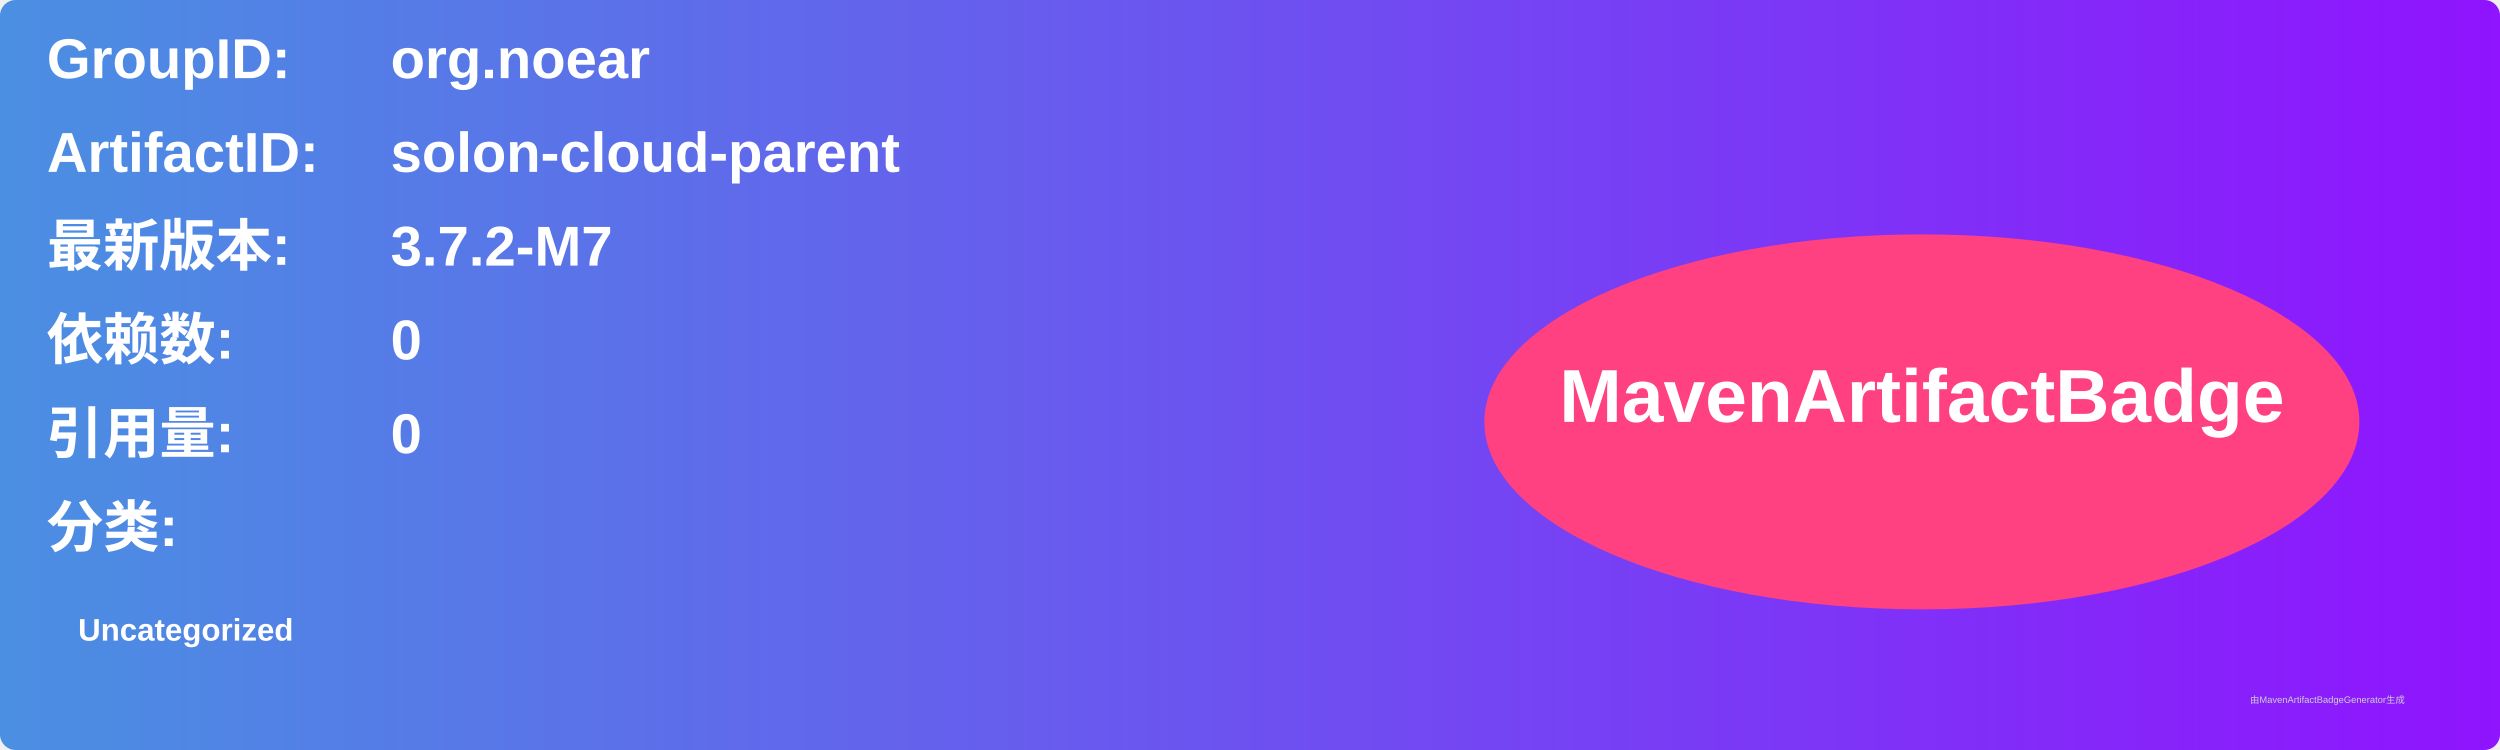
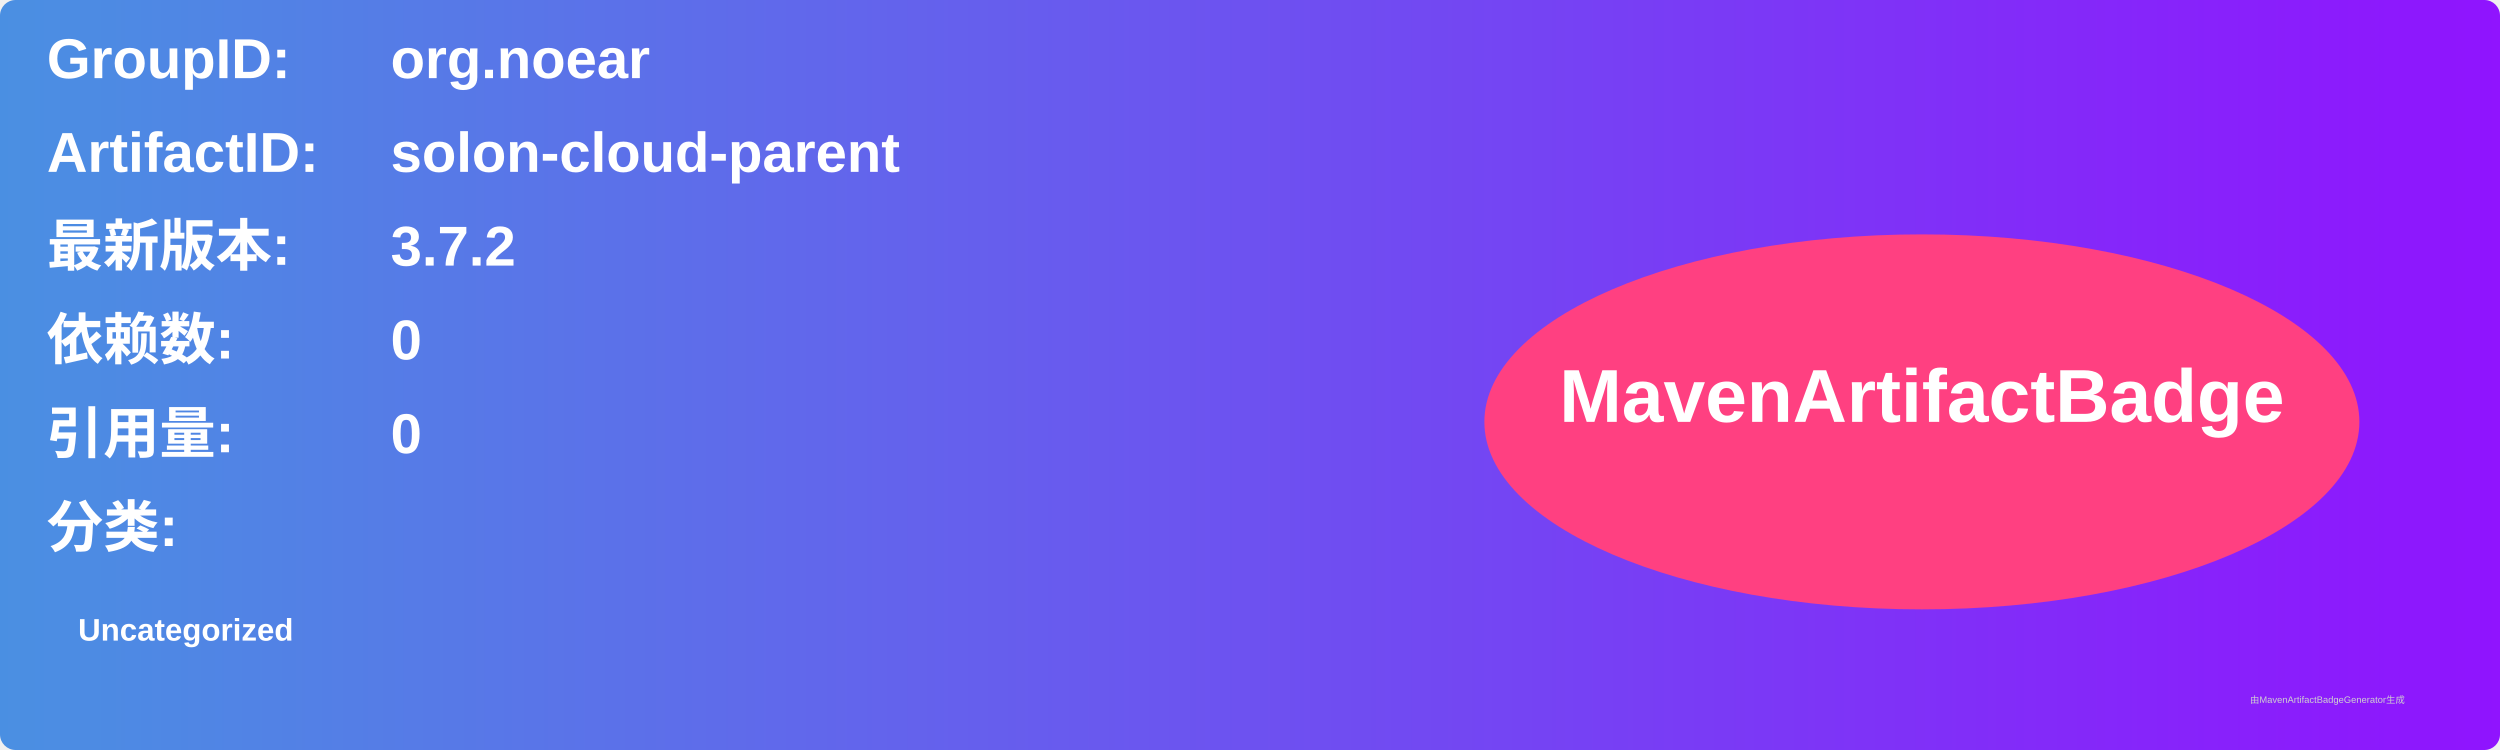
<svg xmlns="http://www.w3.org/2000/svg" width="800" height="240" viewBox="0 0 800 240">
  <linearGradient id="grad" x1="0%" y1="0%" x2="100%" y2="0%">
    <stop offset="0%" stop-color="#4a90e2" />
    <stop offset="100%" stop-color="#9013fe" />
  </linearGradient>
  <rect width="100%" height="100%" rx="5" ry="5" fill="url(#grad)" />
  <g transform="translate(15, 15)">
    <text x="0" y="10" font-family="Arial" font-size="18" fill="white" font-weight="bold" width="260">GroupID:</text>
    <text x="110" y="10" font-family="Arial" font-size="18" fill="white" font-weight="bold" width="460">org.noear</text>
    <text x="0" y="40" font-family="Arial" font-size="18" fill="white" font-weight="bold" width="260">ArtifactID:</text>
    <text x="110" y="40" font-family="Arial" font-size="18" fill="white" font-weight="bold" width="460">solon-cloud-parent</text>
    <text x="0" y="70" font-family="Arial" font-size="18" fill="white" font-weight="bold">最新版本:</text>
    <text x="110" y="70" font-family="Arial" font-size="18" fill="white" font-weight="bold">
-       <tspan font-weight="bold">3.7.2-M7</tspan>
+       <tspan font-weight="bold">3.7.2</tspan>
    </text>
    <text x="0" y="100" font-family="Arial" font-size="18" fill="white" font-weight="bold">依赖数: </text>
    <text x="110" y="100" font-family="Arial" font-size="18" fill="white">
      <tspan font-weight="bold">0</tspan>
    </text>
    <text x="0" y="130" font-family="Arial" font-size="18" fill="white" font-weight="bold">引用量: </text>
    <text x="110" y="130" font-family="Arial" font-size="18" fill="white">
      <tspan font-weight="bold">0</tspan>
    </text>
    <text x="0" y="160" font-family="Arial" font-size="18" fill="white" font-weight="bold">分类:</text>
    <text x="10" y="190" font-family="Arial" font-size="10" fill="white">
      <tspan font-weight="bold">Uncategorized</tspan>
    </text>
    <ellipse cx="600" cy="120" rx="140" ry="60" fill="#ff4081" />
    <text x="600" y="120" text-anchor="middle" font-family="Arial" font-size="24" fill="white" font-weight="bold">MavenArtifactBadge</text>
  </g>
  <text x="720" y="225" font-family="Arial" font-size="3" fill="#d0d0d0">由MavenArtifactBadgeGenerator生成</text>
</svg>
